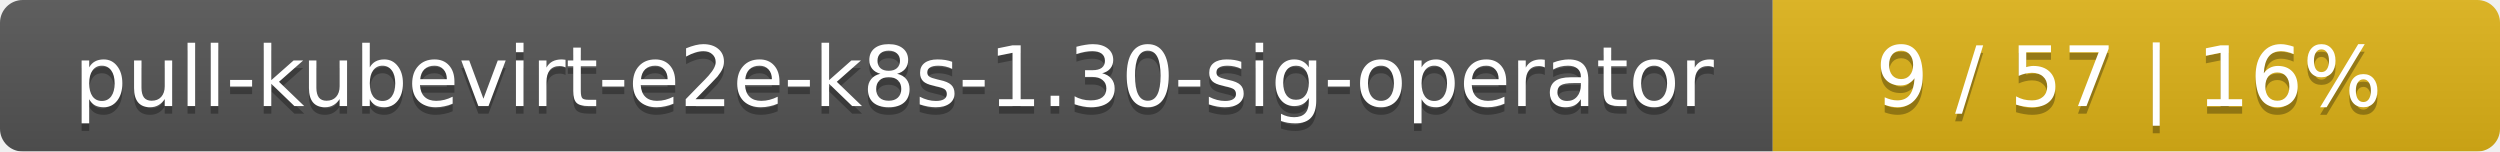
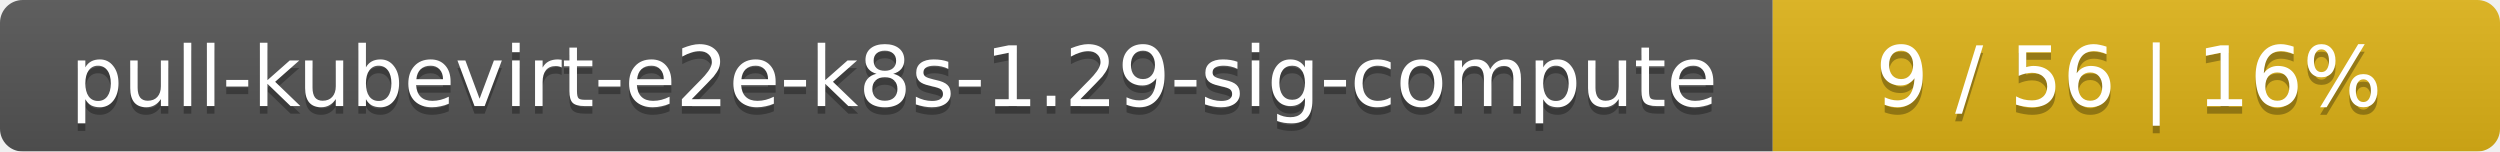
<svg xmlns="http://www.w3.org/2000/svg" width="330" height="20">
  <linearGradient id="smooth" x2="0" y2="100%">
    <stop offset="0" stop-color="#bbb" stop-opacity=".1" />
    <stop offset="1" stop-opacity=".1" />
  </linearGradient>
  <mask id="round">
    <rect width="330" height="20" rx="3" fill="#fff" />
  </mask>
  <g mask="url(#round)">
    <rect width="234" height="20" fill="#555" />
    <rect x="234" width="96" height="20" fill="#dfb317" />
    <rect width="330" height="20" fill="url(#smooth)" />
  </g>
  <g fill="#fff" text-anchor="middle" font-family="DejaVu Sans,Verdana,Geneva,sans-serif" font-size="11">
-     <text x="118" y="15" fill="#010101" fill-opacity=".3">pull-kubevirt-e2e-k8s-1.30-sig-operator</text>
-     <text x="118" y="14">pull-kubevirt-e2e-k8s-1.30-sig-operator</text>
-     <text x="281" y="15" fill="#010101" fill-opacity=".3">9 / 57    |    16%</text>
-     <text x="281" y="14">9 / 57    |    16%</text>
+     <text x="118" y="15" fill="#010101" fill-opacity=".3">pull-kubevirt-e2e-k8s-1.29-sig-compute</text>
+     <text x="118" y="14">pull-kubevirt-e2e-k8s-1.29-sig-compute</text>
+     <text x="281" y="15" fill="#010101" fill-opacity=".3">9 / 56    |    16%</text>
+     <text x="281" y="14">9 / 56    |    16%</text>
  </g>
</svg>
